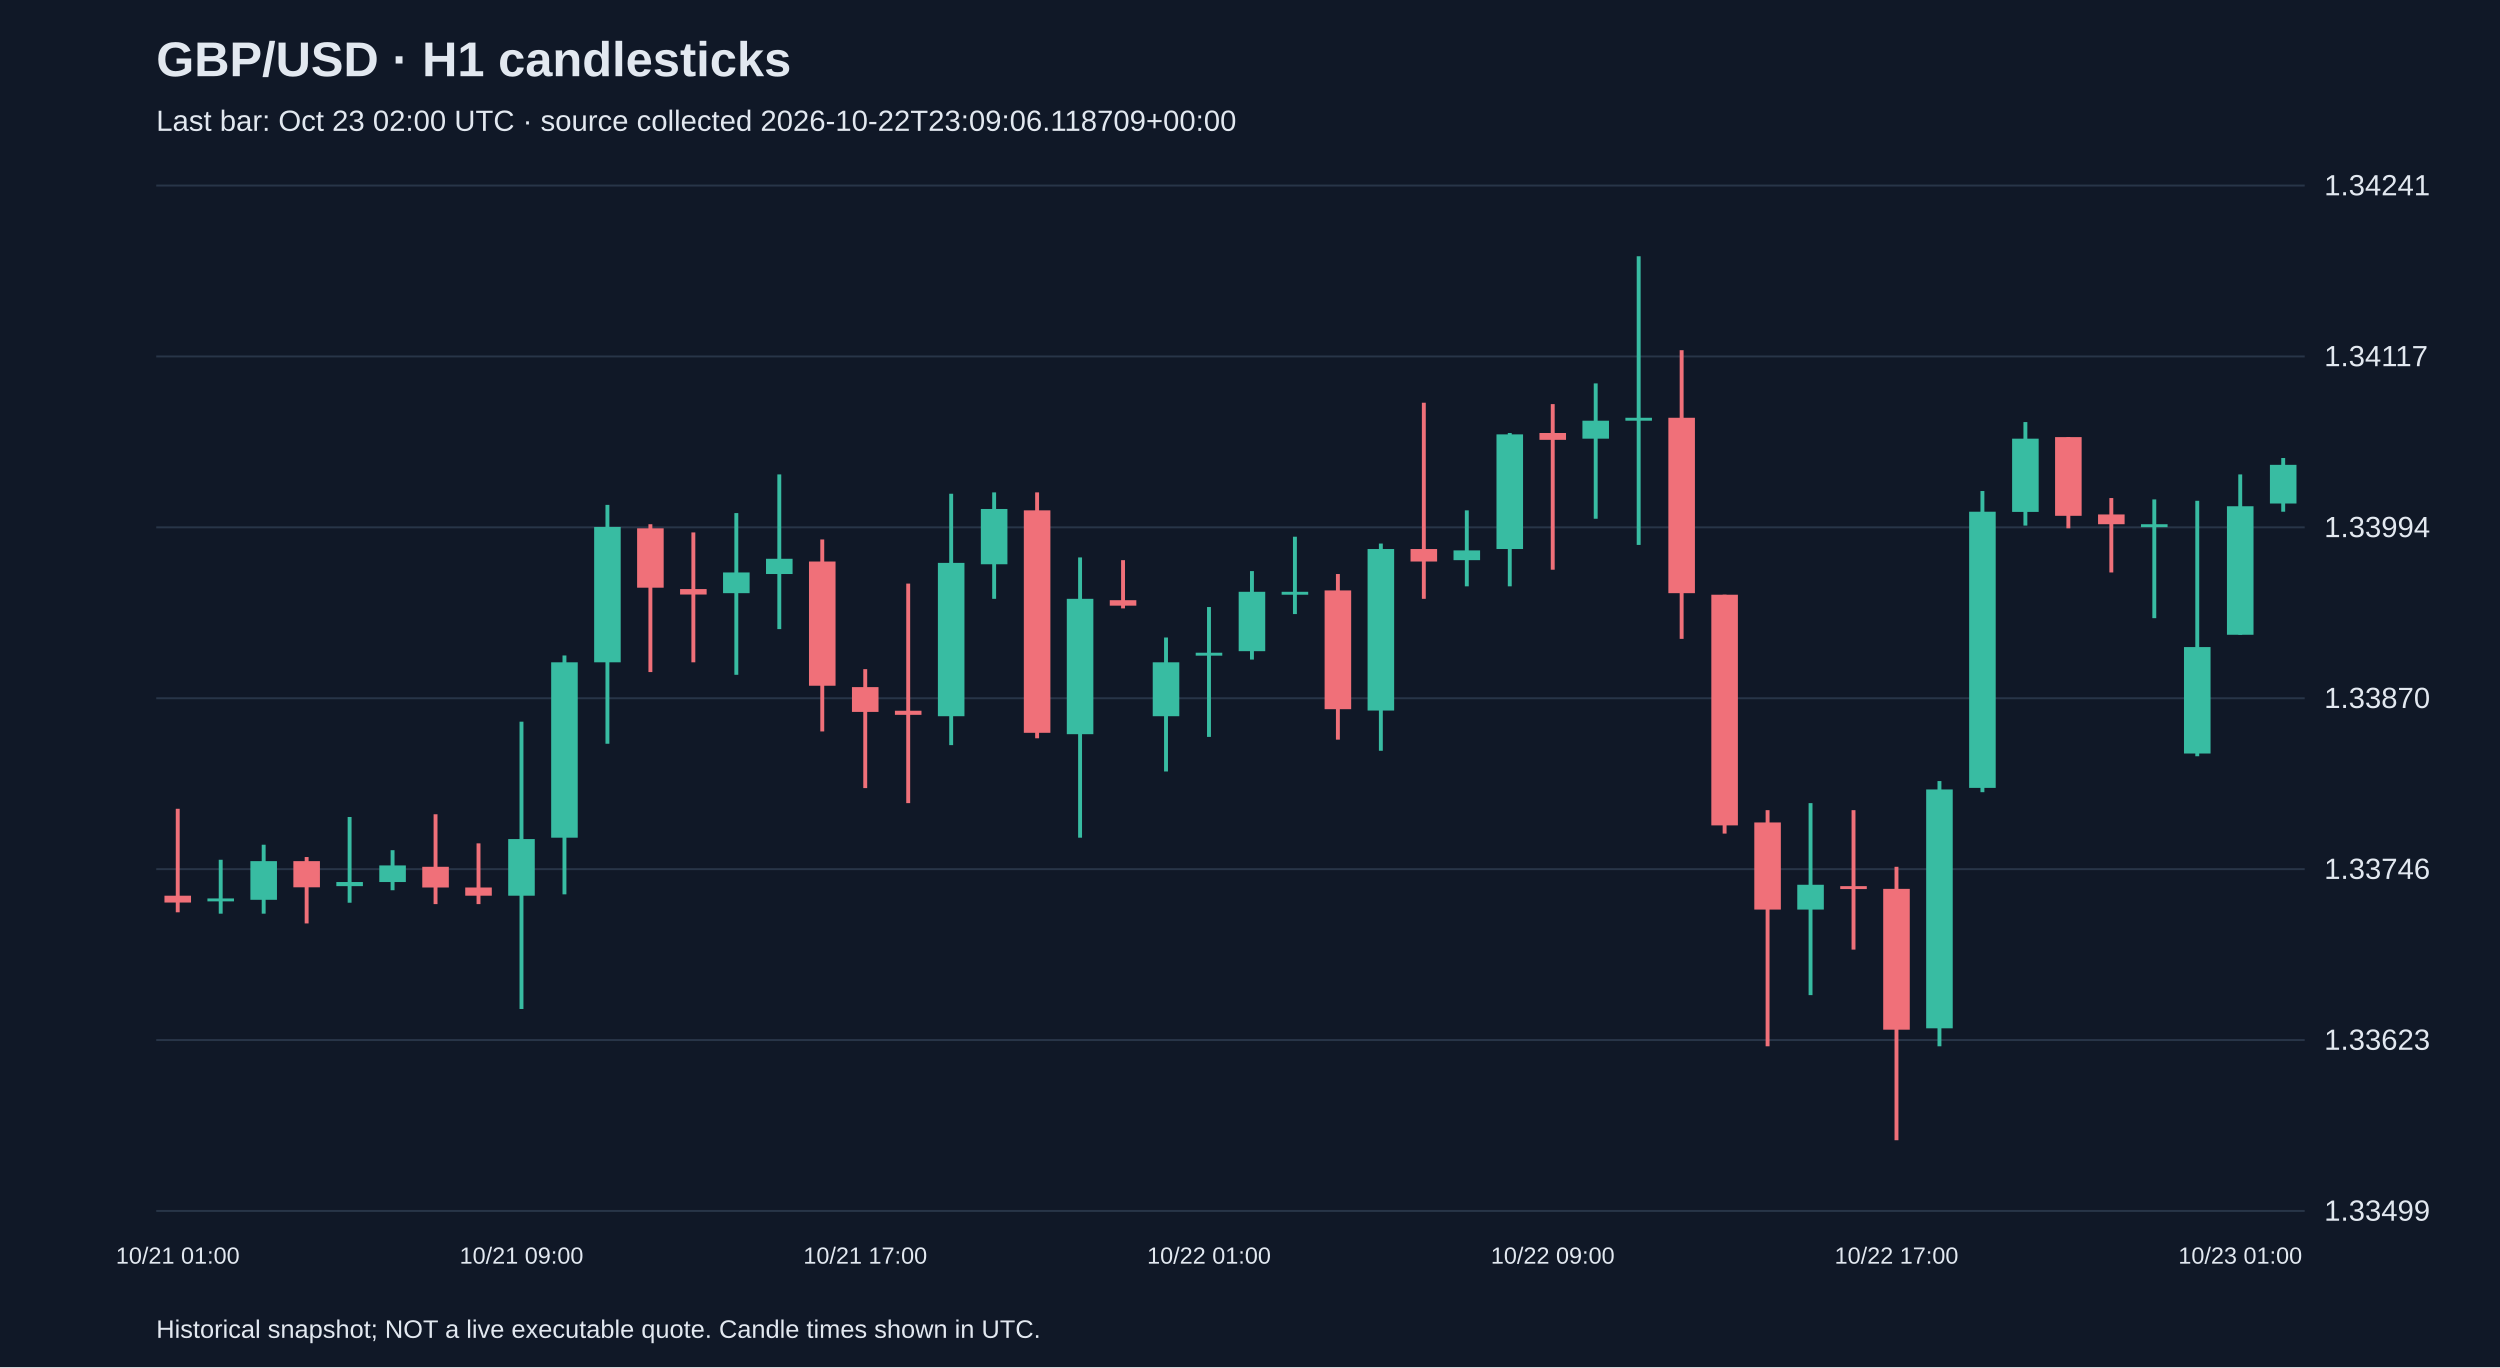
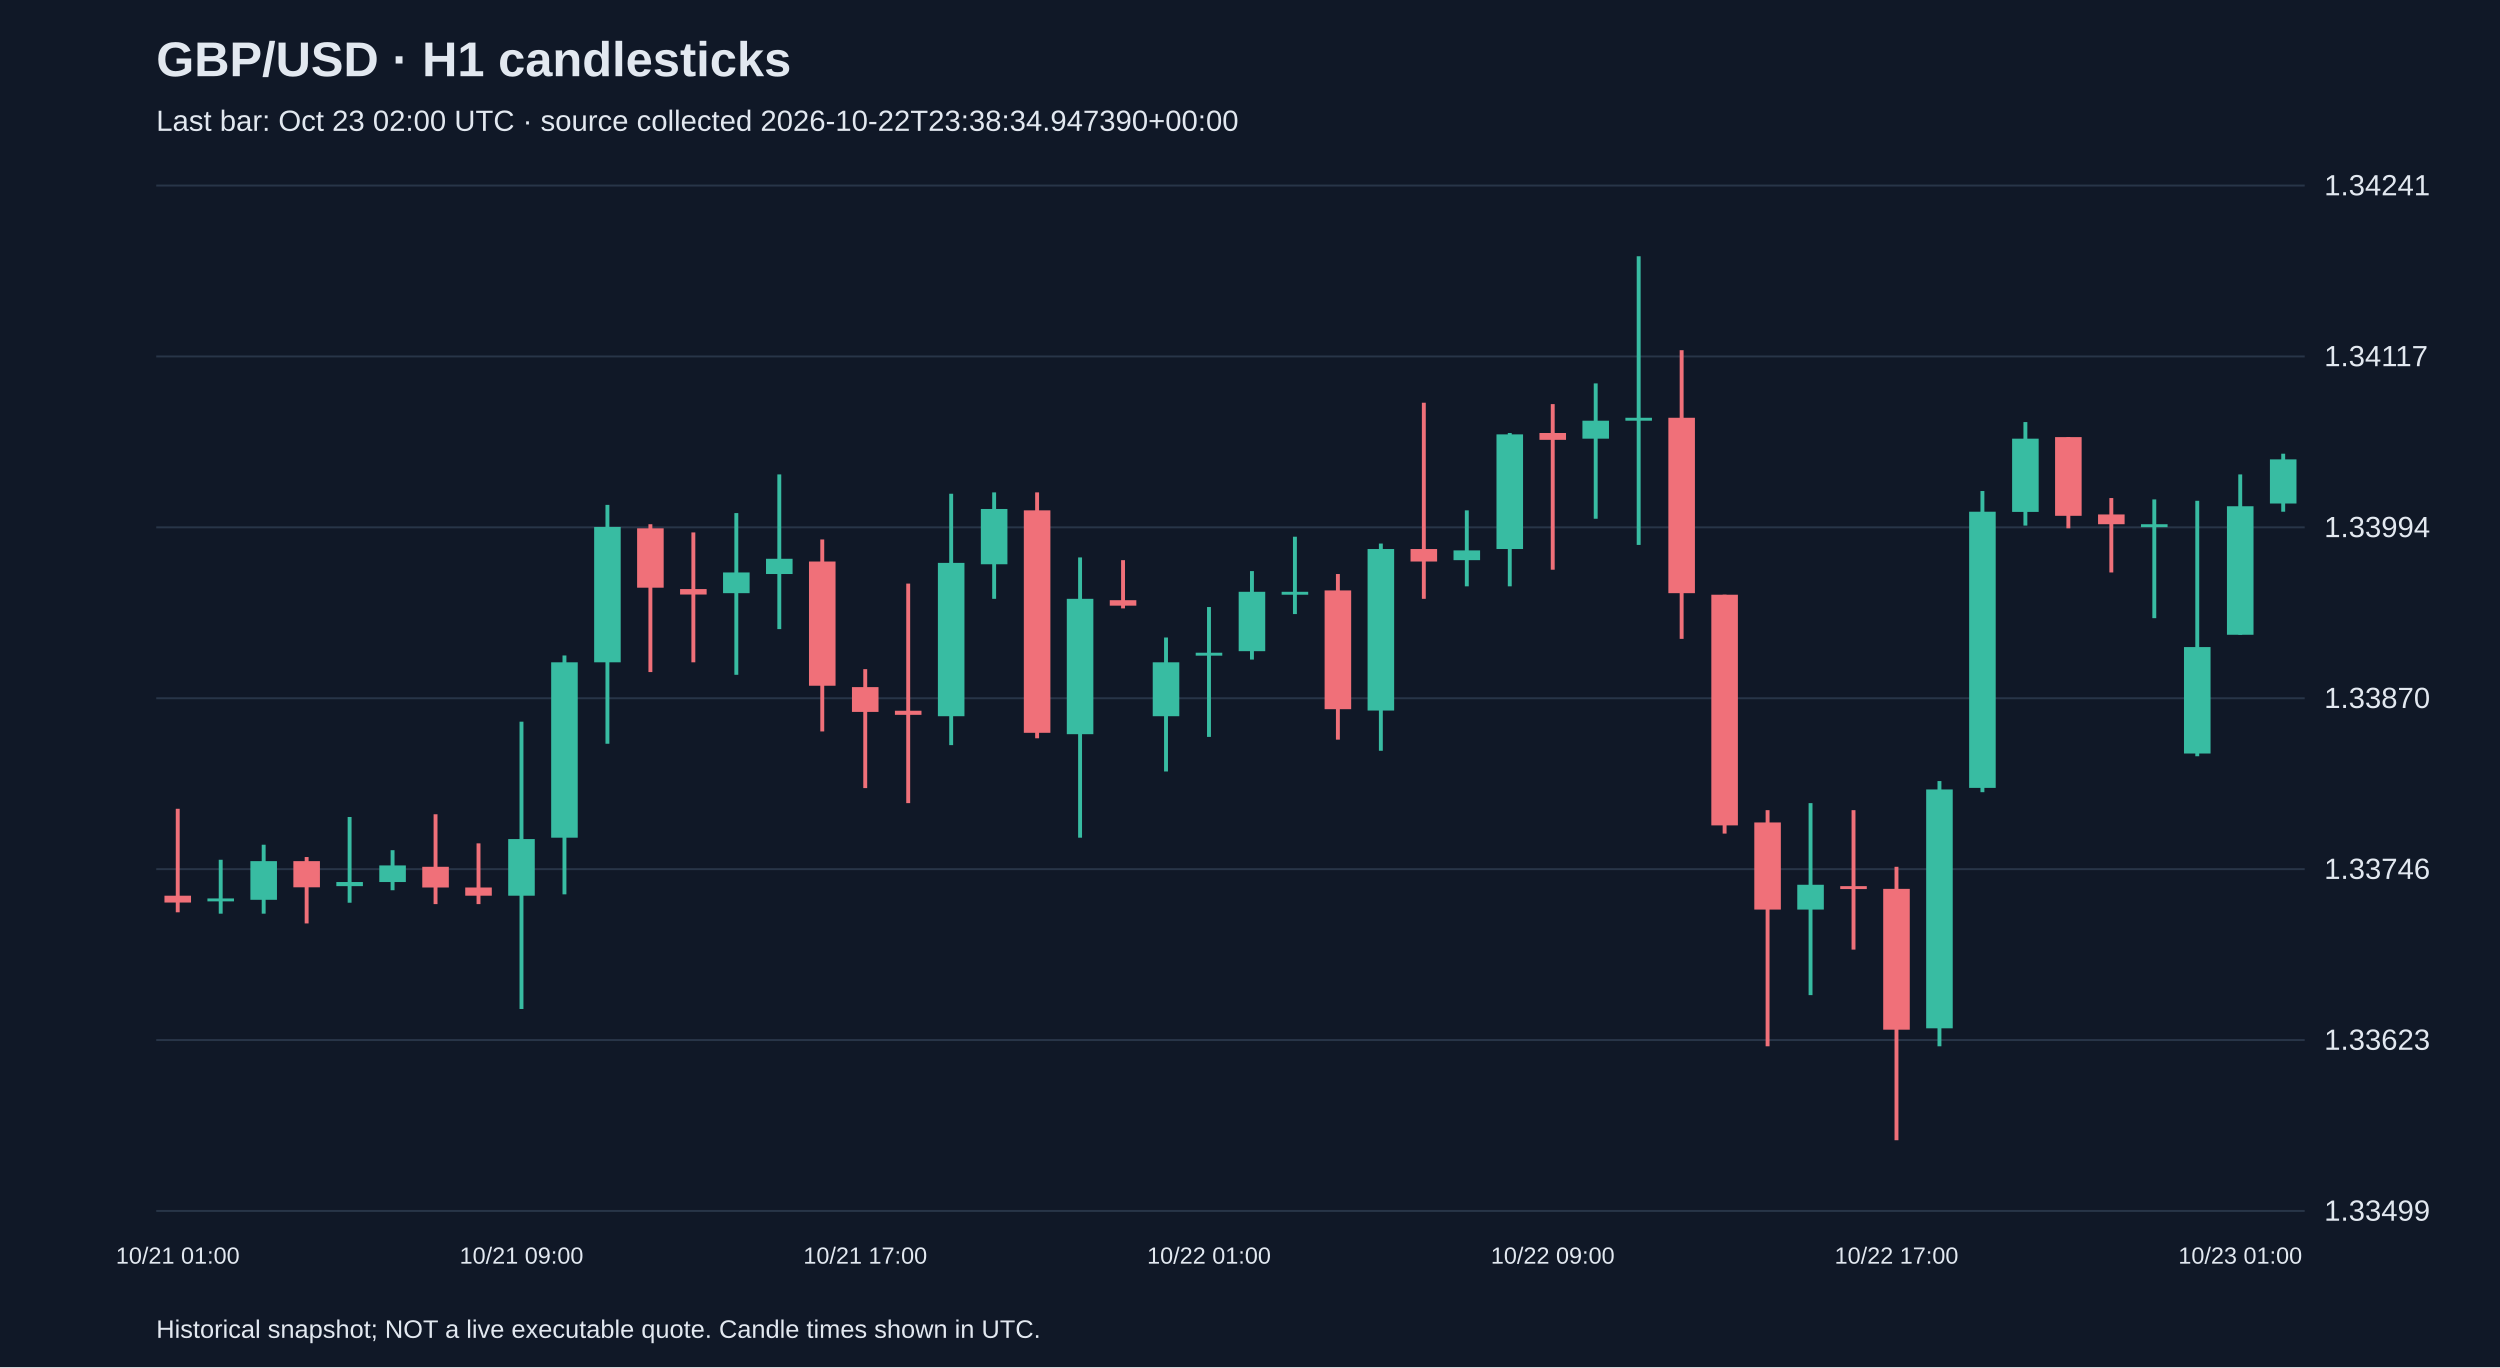
<svg xmlns="http://www.w3.org/2000/svg" viewBox="0 0 1280 700">
  <rect width="100%" height="100%" fill="#101827" />
  <style>text{font-family:Arial,sans-serif;fill:#e2e8f0}</style>
  <text x="80" y="39" font-size="25" font-weight="bold">GBP/USD · H1 candlesticks</text>
-   <text x="80" y="67" font-size="15" fill="#a6b1c5">Last bar: Oct 23 02:00 UTC · source collected 2026-10-22T23:09:06.118709+00:00</text>
+   <text x="80" y="67" font-size="15" fill="#a6b1c5">Last bar: Oct 23 02:00 UTC · source collected 2026-10-22T23:38:34.947390+00:00</text>
  <line x1="80" y1="620.0" x2="1180" y2="620.0" stroke="#283548" />
  <text x="1190" y="625.0" font-size="15">1.33499</text>
  <line x1="80" y1="532.5" x2="1180" y2="532.5" stroke="#283548" />
  <text x="1190" y="537.5" font-size="15">1.33623</text>
  <line x1="80" y1="445.0" x2="1180" y2="445.0" stroke="#283548" />
  <text x="1190" y="450.0" font-size="15">1.33746</text>
  <line x1="80" y1="357.5" x2="1180" y2="357.5" stroke="#283548" />
  <text x="1190" y="362.5" font-size="15">1.33870</text>
  <line x1="80" y1="270.0" x2="1180" y2="270.0" stroke="#283548" />
  <text x="1190" y="275.0" font-size="15">1.33994</text>
  <line x1="80" y1="182.5" x2="1180" y2="182.5" stroke="#283548" />
  <text x="1190" y="187.5" font-size="15">1.34117</text>
  <line x1="80" y1="95.0" x2="1180" y2="95.0" stroke="#283548" />
  <text x="1190" y="100.0" font-size="15">1.34241</text>
  <line x1="91.0" y1="414.1" x2="91.0" y2="467.1" stroke="#f07079" stroke-width="2" />
  <rect x="84.2" y="458.6" width="13.6" height="3.5" fill="#f07079" />
  <text x="91.0" y="647" text-anchor="middle" font-size="12">10/21 01:00</text>
  <line x1="113.0" y1="440.2" x2="113.0" y2="467.8" stroke="#38bca2" stroke-width="2" />
  <rect x="106.2" y="460.0" width="13.6" height="1.5" fill="#38bca2" />
  <line x1="135.0" y1="432.5" x2="135.0" y2="467.8" stroke="#38bca2" stroke-width="2" />
  <rect x="128.2" y="440.9" width="13.6" height="19.8" fill="#38bca2" />
  <line x1="157.0" y1="438.8" x2="157.0" y2="472.8" stroke="#f07079" stroke-width="2" />
  <rect x="150.2" y="440.9" width="13.6" height="13.4" fill="#f07079" />
  <line x1="179.0" y1="418.3" x2="179.0" y2="462.2" stroke="#38bca2" stroke-width="2" />
  <rect x="172.2" y="451.6" width="13.6" height="2.1" fill="#38bca2" />
  <line x1="201.0" y1="435.3" x2="201.0" y2="455.8" stroke="#38bca2" stroke-width="2" />
  <rect x="194.2" y="443.1" width="13.6" height="8.5" fill="#38bca2" />
  <line x1="223.0" y1="416.9" x2="223.0" y2="462.9" stroke="#f07079" stroke-width="2" />
  <rect x="216.2" y="443.8" width="13.6" height="10.6" fill="#f07079" />
  <line x1="245.0" y1="431.8" x2="245.0" y2="462.9" stroke="#f07079" stroke-width="2" />
  <rect x="238.2" y="454.4" width="13.6" height="4.2" fill="#f07079" />
  <line x1="267.0" y1="369.5" x2="267.0" y2="516.6" stroke="#38bca2" stroke-width="2" />
  <rect x="260.2" y="429.6" width="13.6" height="29.0" fill="#38bca2" />
  <text x="267.0" y="647" text-anchor="middle" font-size="12">10/21 09:00</text>
  <line x1="289.0" y1="335.6" x2="289.0" y2="457.9" stroke="#38bca2" stroke-width="2" />
  <rect x="282.2" y="339.1" width="13.6" height="89.8" fill="#38bca2" />
  <line x1="311.0" y1="258.5" x2="311.0" y2="380.8" stroke="#38bca2" stroke-width="2" />
  <rect x="304.2" y="269.8" width="13.6" height="69.3" fill="#38bca2" />
  <line x1="333.0" y1="268.4" x2="333.0" y2="344.1" stroke="#f07079" stroke-width="2" />
  <rect x="326.2" y="270.5" width="13.6" height="30.4" fill="#f07079" />
  <line x1="355.0" y1="272.6" x2="355.0" y2="339.1" stroke="#f07079" stroke-width="2" />
  <rect x="348.2" y="301.6" width="13.6" height="2.8" fill="#f07079" />
  <line x1="377.0" y1="262.7" x2="377.0" y2="345.5" stroke="#38bca2" stroke-width="2" />
  <rect x="370.2" y="293.1" width="13.6" height="10.6" fill="#38bca2" />
  <line x1="399.0" y1="242.9" x2="399.0" y2="322.1" stroke="#38bca2" stroke-width="2" />
  <rect x="392.2" y="286.1" width="13.6" height="7.8" fill="#38bca2" />
  <line x1="421.0" y1="276.2" x2="421.0" y2="374.5" stroke="#f07079" stroke-width="2" />
  <rect x="414.2" y="287.5" width="13.6" height="63.6" fill="#f07079" />
  <line x1="443.0" y1="342.6" x2="443.0" y2="403.5" stroke="#f07079" stroke-width="2" />
  <rect x="436.2" y="351.8" width="13.6" height="12.7" fill="#f07079" />
  <text x="443.0" y="647" text-anchor="middle" font-size="12">10/21 17:00</text>
  <line x1="465.0" y1="298.8" x2="465.0" y2="411.2" stroke="#f07079" stroke-width="2" />
  <rect x="458.2" y="363.9" width="13.6" height="2.1" fill="#f07079" />
  <line x1="487.0" y1="252.8" x2="487.0" y2="381.5" stroke="#38bca2" stroke-width="2" />
  <rect x="480.2" y="288.2" width="13.6" height="78.5" fill="#38bca2" />
  <line x1="509.0" y1="252.1" x2="509.0" y2="306.6" stroke="#38bca2" stroke-width="2" />
  <rect x="502.2" y="260.6" width="13.6" height="28.3" fill="#38bca2" />
  <line x1="531.0" y1="252.1" x2="531.0" y2="378.0" stroke="#f07079" stroke-width="2" />
  <rect x="524.2" y="261.3" width="13.6" height="113.9" fill="#f07079" />
  <line x1="553.0" y1="285.4" x2="553.0" y2="428.9" stroke="#38bca2" stroke-width="2" />
  <rect x="546.2" y="306.6" width="13.6" height="69.3" fill="#38bca2" />
  <line x1="575.0" y1="286.8" x2="575.0" y2="311.5" stroke="#f07079" stroke-width="2" />
  <rect x="568.2" y="307.3" width="13.6" height="2.8" fill="#f07079" />
  <line x1="597.0" y1="326.4" x2="597.0" y2="395.0" stroke="#38bca2" stroke-width="2" />
  <rect x="590.2" y="339.1" width="13.6" height="27.6" fill="#38bca2" />
  <line x1="619.0" y1="310.8" x2="619.0" y2="377.3" stroke="#38bca2" stroke-width="2" />
  <rect x="612.2" y="334.2" width="13.6" height="1.5" fill="#38bca2" />
  <text x="619.0" y="647" text-anchor="middle" font-size="12">10/22 01:00</text>
  <line x1="641.0" y1="292.4" x2="641.0" y2="337.7" stroke="#38bca2" stroke-width="2" />
  <rect x="634.2" y="303.0" width="13.6" height="30.4" fill="#38bca2" />
  <line x1="663.0" y1="274.8" x2="663.0" y2="314.4" stroke="#38bca2" stroke-width="2" />
  <rect x="656.2" y="303.0" width="13.6" height="1.5" fill="#38bca2" />
  <line x1="685.0" y1="293.9" x2="685.0" y2="378.7" stroke="#f07079" stroke-width="2" />
  <rect x="678.2" y="302.3" width="13.6" height="60.8" fill="#f07079" />
  <line x1="707.0" y1="278.3" x2="707.0" y2="384.4" stroke="#38bca2" stroke-width="2" />
  <rect x="700.2" y="281.1" width="13.6" height="82.7" fill="#38bca2" />
  <line x1="729.0" y1="206.2" x2="729.0" y2="306.6" stroke="#f07079" stroke-width="2" />
  <rect x="722.2" y="281.1" width="13.6" height="6.4" fill="#f07079" />
  <line x1="751.0" y1="261.3" x2="751.0" y2="300.2" stroke="#38bca2" stroke-width="2" />
  <rect x="744.2" y="281.8" width="13.6" height="5.0" fill="#38bca2" />
  <line x1="773.0" y1="221.7" x2="773.0" y2="300.2" stroke="#38bca2" stroke-width="2" />
  <rect x="766.2" y="222.4" width="13.6" height="58.7" fill="#38bca2" />
  <line x1="795.0" y1="206.9" x2="795.0" y2="291.7" stroke="#f07079" stroke-width="2" />
  <rect x="788.2" y="221.7" width="13.6" height="3.5" fill="#f07079" />
  <text x="795.0" y="647" text-anchor="middle" font-size="12">10/22 09:00</text>
  <line x1="817.0" y1="196.3" x2="817.0" y2="265.6" stroke="#38bca2" stroke-width="2" />
  <rect x="810.2" y="215.4" width="13.6" height="9.2" fill="#38bca2" />
  <line x1="839.0" y1="131.2" x2="839.0" y2="279.0" stroke="#38bca2" stroke-width="2" />
  <rect x="832.2" y="213.9" width="13.6" height="1.5" fill="#38bca2" />
  <line x1="861.0" y1="179.3" x2="861.0" y2="327.1" stroke="#f07079" stroke-width="2" />
  <rect x="854.2" y="213.9" width="13.6" height="89.8" fill="#f07079" />
  <line x1="883.0" y1="304.5" x2="883.0" y2="426.8" stroke="#f07079" stroke-width="2" />
  <rect x="876.2" y="304.5" width="13.6" height="118.1" fill="#f07079" />
  <line x1="905.0" y1="414.8" x2="905.0" y2="535.7" stroke="#f07079" stroke-width="2" />
  <rect x="898.2" y="421.1" width="13.6" height="44.6" fill="#f07079" />
  <line x1="927.0" y1="411.2" x2="927.0" y2="509.5" stroke="#38bca2" stroke-width="2" />
  <rect x="920.2" y="453.0" width="13.6" height="12.7" fill="#38bca2" />
  <line x1="949.0" y1="414.8" x2="949.0" y2="486.2" stroke="#f07079" stroke-width="2" />
  <rect x="942.2" y="453.7" width="13.6" height="1.5" fill="#f07079" />
  <line x1="971.0" y1="443.8" x2="971.0" y2="583.8" stroke="#f07079" stroke-width="2" />
  <rect x="964.2" y="455.1" width="13.6" height="72.1" fill="#f07079" />
  <text x="971.0" y="647" text-anchor="middle" font-size="12">10/22 17:00</text>
  <line x1="993.0" y1="399.9" x2="993.0" y2="535.7" stroke="#38bca2" stroke-width="2" />
  <rect x="986.2" y="404.2" width="13.6" height="122.3" fill="#38bca2" />
  <line x1="1015.0" y1="251.4" x2="1015.0" y2="405.6" stroke="#38bca2" stroke-width="2" />
  <rect x="1008.2" y="262.0" width="13.6" height="141.4" fill="#38bca2" />
  <line x1="1037.0" y1="216.1" x2="1037.0" y2="269.1" stroke="#38bca2" stroke-width="2" />
  <rect x="1030.2" y="224.6" width="13.6" height="37.5" fill="#38bca2" />
  <line x1="1059.0" y1="223.8" x2="1059.0" y2="270.5" stroke="#f07079" stroke-width="2" />
  <rect x="1052.2" y="223.8" width="13.6" height="40.3" fill="#f07079" />
  <line x1="1081.0" y1="255.0" x2="1081.0" y2="293.1" stroke="#f07079" stroke-width="2" />
  <rect x="1074.2" y="263.4" width="13.6" height="5.0" fill="#f07079" />
  <line x1="1103.0" y1="255.7" x2="1103.0" y2="316.5" stroke="#38bca2" stroke-width="2" />
  <rect x="1096.2" y="268.4" width="13.6" height="1.5" fill="#38bca2" />
  <line x1="1125.0" y1="256.4" x2="1125.0" y2="387.2" stroke="#38bca2" stroke-width="2" />
  <rect x="1118.2" y="331.3" width="13.6" height="54.5" fill="#38bca2" />
  <line x1="1147.0" y1="242.9" x2="1147.0" y2="325.0" stroke="#38bca2" stroke-width="2" />
  <rect x="1140.2" y="259.2" width="13.6" height="65.8" fill="#38bca2" />
  <text x="1147.0" y="647" text-anchor="middle" font-size="12">10/23 01:00</text>
-   <line x1="1169.0" y1="234.5" x2="1169.0" y2="262.0" stroke="#38bca2" stroke-width="2" />
-   <rect x="1162.2" y="238.0" width="13.6" height="19.8" fill="#38bca2" />
+   <line x1="1169.0" y1="232.3" x2="1169.0" y2="262.0" stroke="#38bca2" stroke-width="2" />
+   <rect x="1162.2" y="235.2" width="13.6" height="22.6" fill="#38bca2" />
  <text x="80" y="685" font-size="13">Historical snapshot; NOT a live executable quote. Candle times shown in UTC.</text>
</svg>
